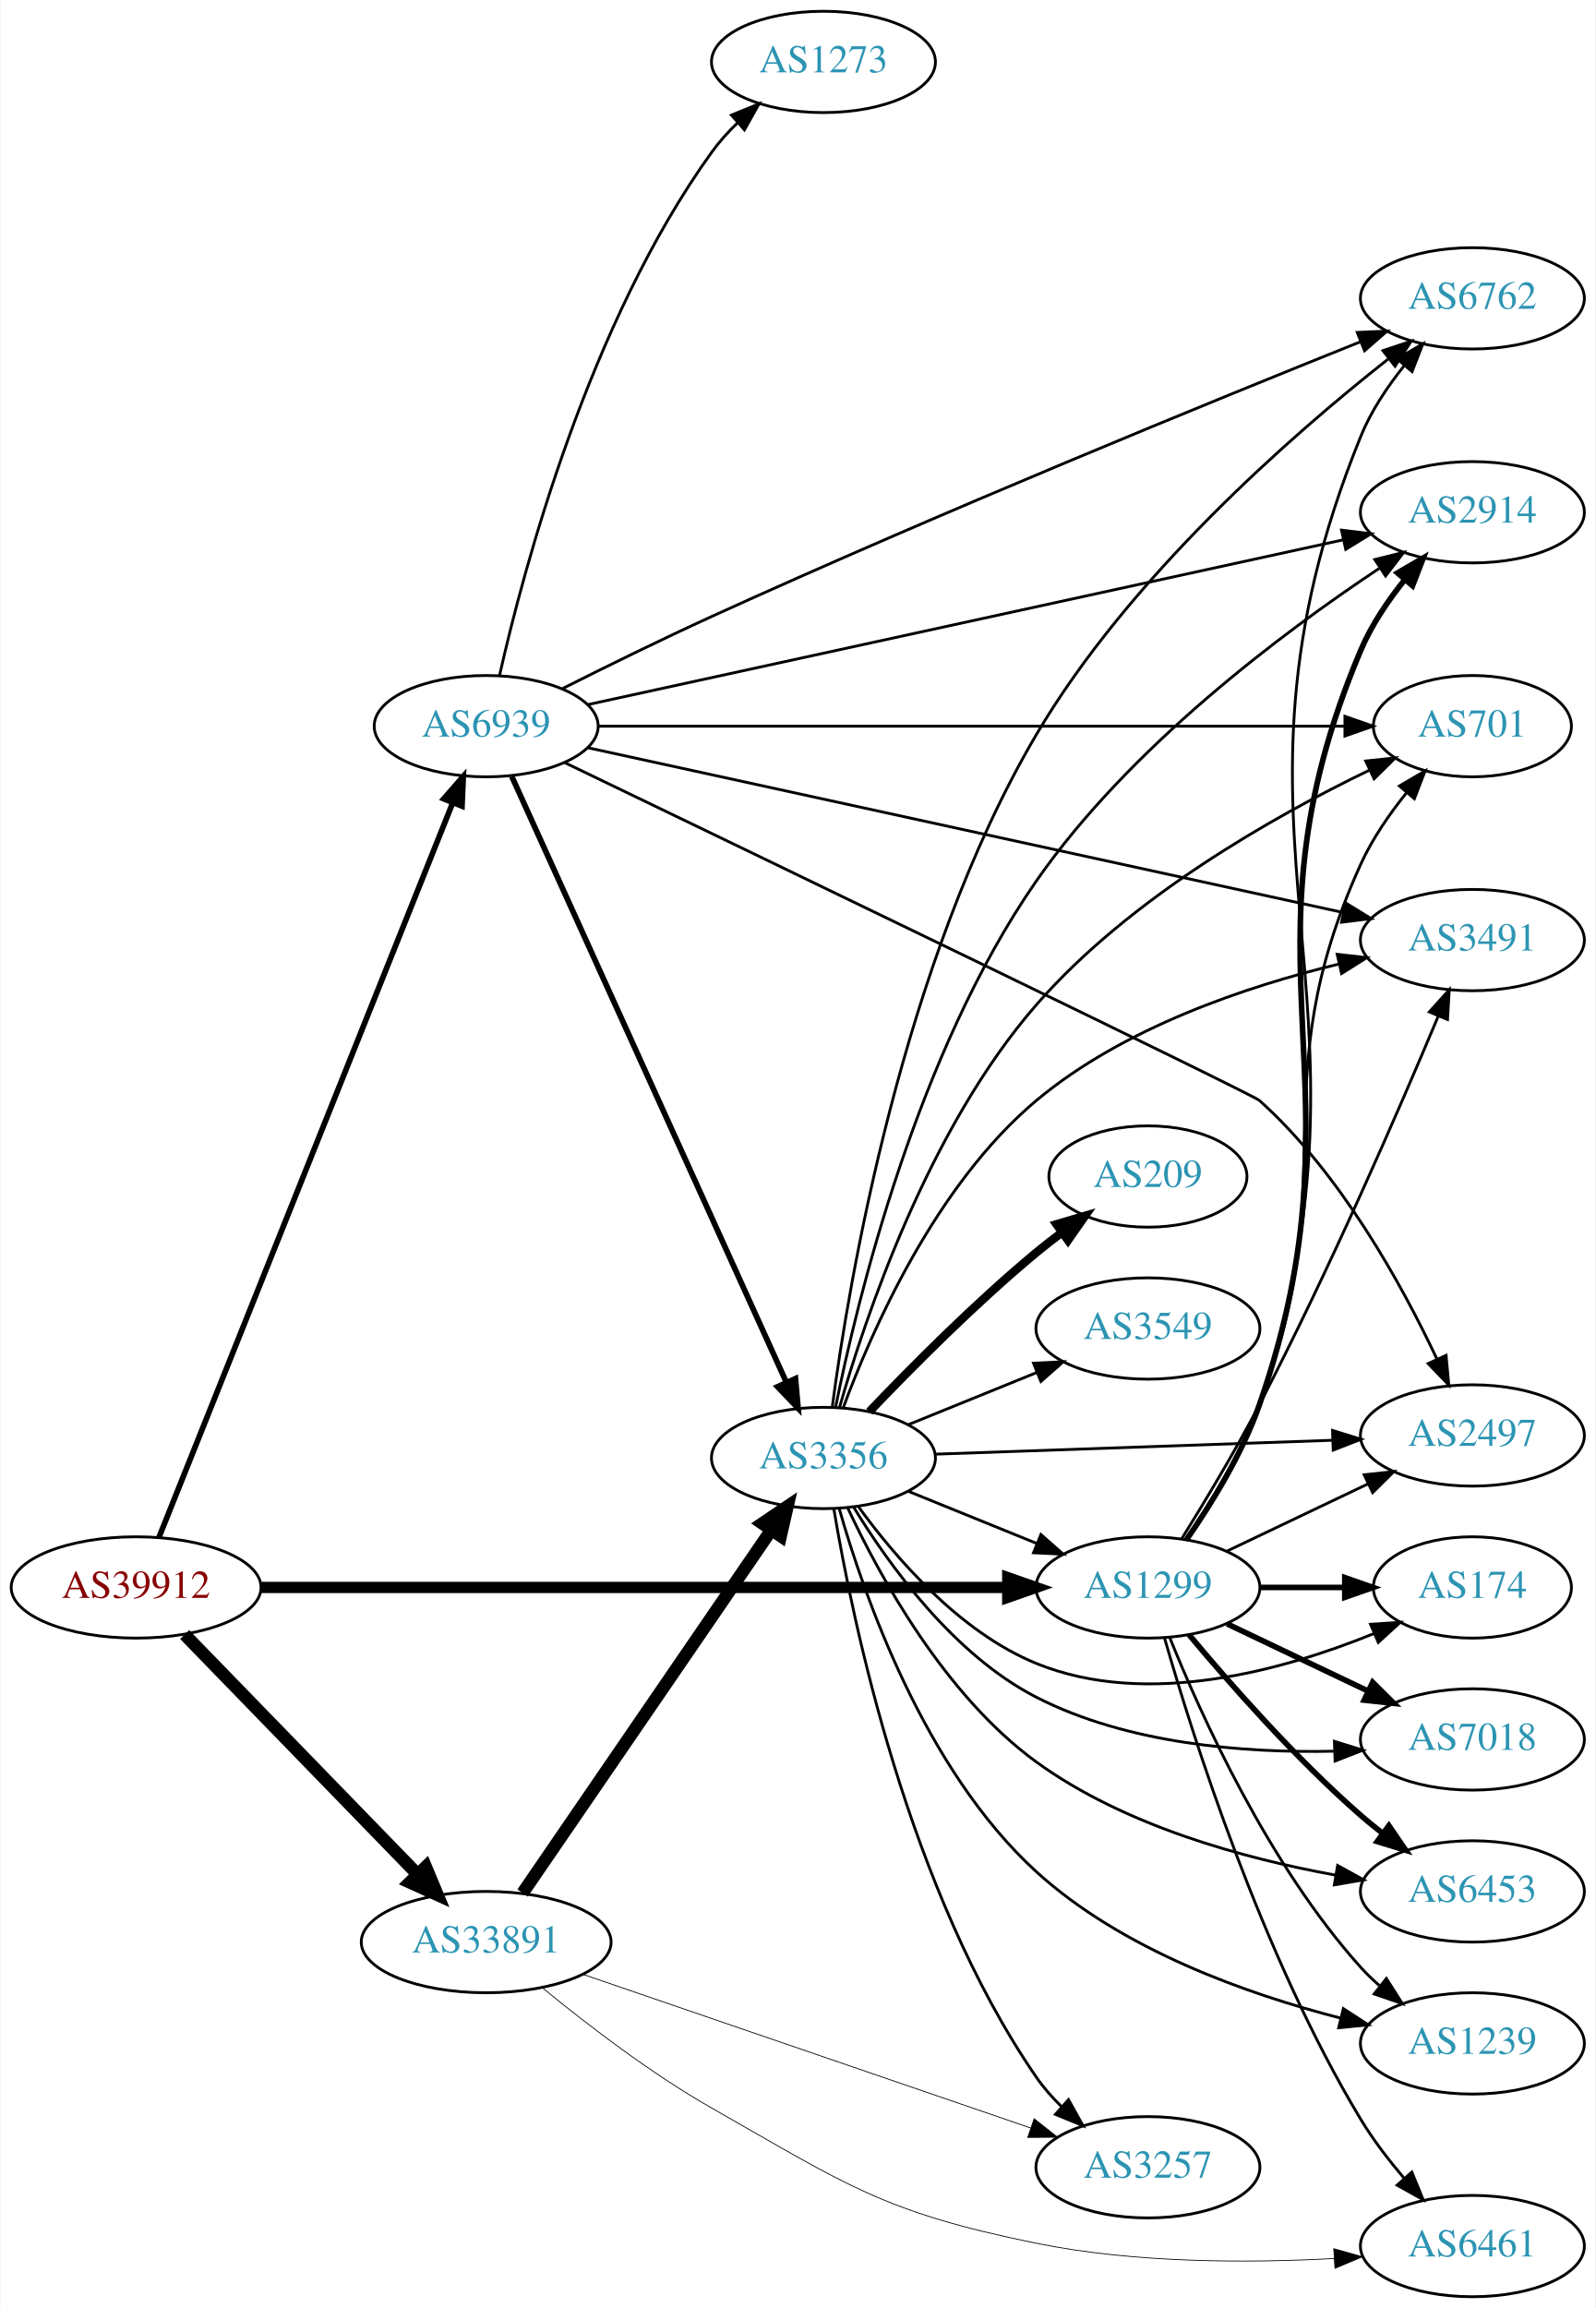
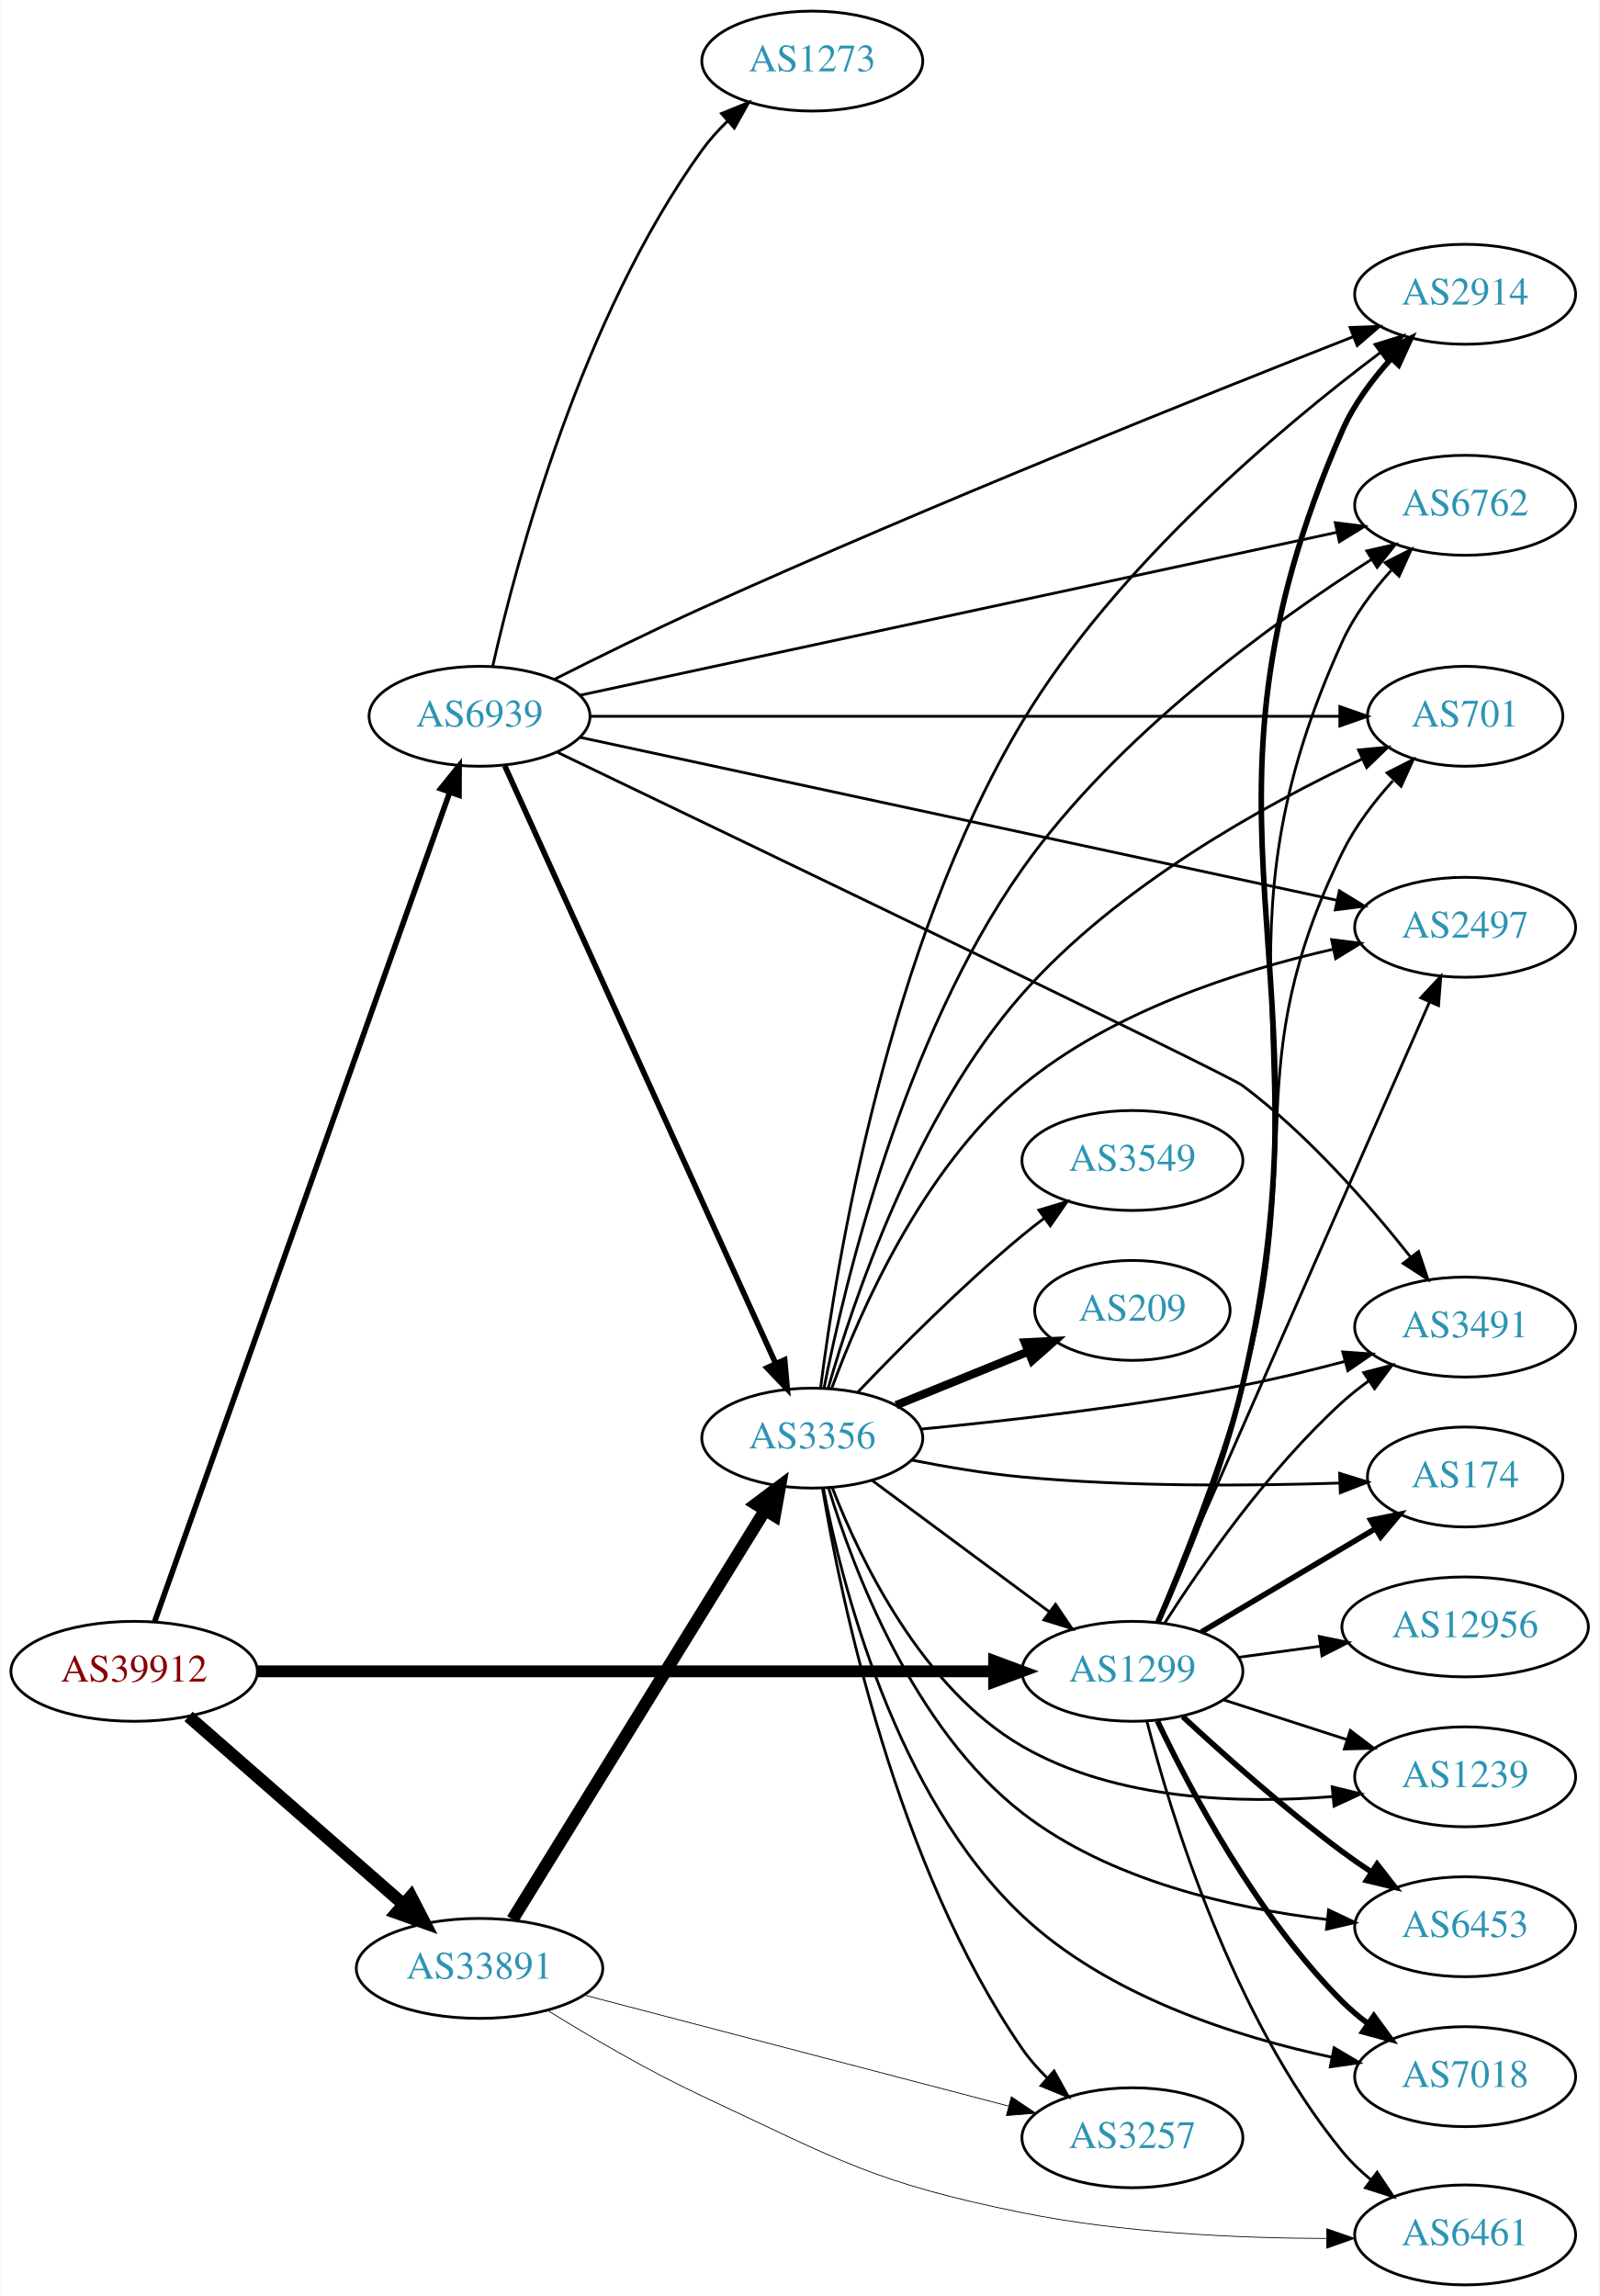
- <svg xmlns="http://www.w3.org/2000/svg" xmlns:xlink="http://www.w3.org/1999/xlink" width="567pt" height="820pt" viewBox="0.00 0.00 566.66 820.00">
-   <g id="graph0" class="graph" transform="scale(1 1) rotate(0) translate(4 816)">
-     <polygon fill="white" stroke="none" points="-4,4 -4,-816 562.663,-816 562.663,4 -4,4" />
+ <svg xmlns="http://www.w3.org/2000/svg" xmlns:xlink="http://www.w3.org/1999/xlink" width="576pt" height="827pt" viewBox="0.00 0.00 575.76 827.00">
+   <g id="graph0" class="graph" transform="scale(1 1) rotate(0) translate(4 823)">
+     <polygon fill="white" stroke="none" points="-4,4 -4,-823 571.762,-823 571.762,4 -4,4" />
    <g id="node1" class="node">
      <g id="a_node1">
        <a xlink:href="/asn/39912" xlink:title="AS39912 ~ oja.at GmbH [AT]">
-           <ellipse fill="#ffffff" stroke="black" cx="44.196" cy="-252" rx="44.393" ry="18" />
-           <text text-anchor="middle" x="44.196" y="-248.3" font-family="Times,serif" font-size="14.00" fill="#880000">AS39912</text>
+           <ellipse fill="#ffffff" stroke="black" cx="44.196" cy="-221" rx="44.393" ry="18" />
+           <text text-anchor="middle" x="44.196" y="-217.3" font-family="Times,serif" font-size="14.00" fill="#880000">AS39912</text>
        </a>
      </g>
    </g>
    <g id="node2" class="node">
      <g id="a_node2">
        <a xlink:href="/asn/1299" xlink:title="AS1299 ~ Telia Carrier [EU]">
-           <ellipse fill="#ffffff" stroke="black" cx="403.724" cy="-252" rx="39.794" ry="18" />
-           <text text-anchor="middle" x="403.724" y="-248.3" font-family="Times,serif" font-size="14.00" fill="#2c94b3">AS1299</text>
+           <ellipse fill="#ffffff" stroke="black" cx="403.724" cy="-221" rx="39.794" ry="18" />
+           <text text-anchor="middle" x="403.724" y="-217.3" font-family="Times,serif" font-size="14.00" fill="#2c94b3">AS1299</text>
        </a>
      </g>
    </g>
    <g id="edge1" class="edge">
-       <path fill="none" stroke="black" stroke-width="4" d="M88.679,-252C155.588,-252 283.391,-252 353.569,-252" />
-       <polygon fill="black" stroke="black" stroke-width="4" points="353.905,-255.5 363.905,-252 353.905,-248.5 353.905,-255.5" />
+       <path fill="none" stroke="black" stroke-width="4.25" d="M88.679,-221C155.588,-221 283.391,-221 353.569,-221" />
+       <polygon fill="black" stroke="black" stroke-width="4.25" points="353.905,-224.719 363.905,-221 353.905,-217.281 353.905,-224.719" />
    </g>
    <g id="node3" class="node">
      <g id="a_node3">
        <a xlink:href="/asn/33891" xlink:title="AS33891 ~ CORE-BACKBONE GMBH GLOBAL NETWORK [DE]">
-           <ellipse fill="#ffffff" stroke="black" cx="168.588" cy="-126" rx="44.393" ry="18" />
-           <text text-anchor="middle" x="168.588" y="-122.3" font-family="Times,serif" font-size="14.00" fill="#2c94b3">AS33891</text>
+           <ellipse fill="#ffffff" stroke="black" cx="168.588" cy="-114" rx="44.393" ry="18" />
+           <text text-anchor="middle" x="168.588" y="-110.3" font-family="Times,serif" font-size="14.00" fill="#2c94b3">AS33891</text>
        </a>
      </g>
    </g>
    <g id="edge2" class="edge">
-       <path fill="none" stroke="black" stroke-width="4.5" d="M61.449,-235.268C82.663,-213.428 119.938,-175.055 144.192,-150.086" />
-       <polygon fill="black" stroke="black" stroke-width="4.5" points="147.125,-152.718 151.268,-142.801 141.476,-147.231 147.125,-152.718" />
+       <path fill="none" stroke="black" stroke-width="4.5" d="M63.785,-204.749C84.363,-186.759 117.701,-157.613 141.028,-137.22" />
+       <polygon fill="black" stroke="black" stroke-width="4.5" points="143.888,-139.95 148.825,-130.404 138.704,-134.021 143.888,-139.95" />
    </g>
    <g id="node4" class="node">
      <g id="a_node4">
        <a xlink:href="/asn/6939" xlink:title="AS6939 ~ Hurricane Electric LLC [US]">
-           <ellipse fill="#ffffff" stroke="black" cx="168.588" cy="-558" rx="39.794" ry="18" />
-           <text text-anchor="middle" x="168.588" y="-554.3" font-family="Times,serif" font-size="14.00" fill="#2c94b3">AS6939</text>
+           <ellipse fill="#ffffff" stroke="black" cx="168.588" cy="-565" rx="39.794" ry="18" />
+           <text text-anchor="middle" x="168.588" y="-561.3" font-family="Times,serif" font-size="14.00" fill="#2c94b3">AS6939</text>
        </a>
      </g>
    </g>
    <g id="edge3" class="edge">
-       <path fill="none" stroke="black" stroke-width="2" d="M52.305,-269.774C72.796,-321.006 132.08,-469.225 156.685,-530.74" />
-       <polygon fill="black" stroke="black" stroke-width="2" points="153.496,-532.191 160.459,-540.176 159.995,-529.592 153.496,-532.191" />
+       <path fill="none" stroke="black" stroke-width="2" d="M51.604,-239.011C71.721,-295.553 133.712,-469.785 157.838,-537.596" />
+       <polygon fill="black" stroke="black" stroke-width="2" points="154.594,-538.919 161.244,-547.168 161.189,-536.573 154.594,-538.919" />
    </g>
    <g id="node5" class="node">
      <g id="a_node5">
-         <a xlink:href="/asn/6762" xlink:title="AS6762 ~ TELECOM ITALIA SPARKLE S.p.A. [IT]">
-           <ellipse fill="#ffffff" stroke="black" cx="519.017" cy="-710" rx="39.794" ry="18" />
-           <text text-anchor="middle" x="519.017" y="-706.3" font-family="Times,serif" font-size="14.00" fill="#2c94b3">AS6762</text>
+         <a xlink:href="/asn/2914" xlink:title="AS2914 ~ NTT America, Inc. [US]">
+           <ellipse fill="#ffffff" stroke="black" cx="523.566" cy="-717" rx="39.794" ry="18" />
+           <text text-anchor="middle" x="523.566" y="-713.3" font-family="Times,serif" font-size="14.00" fill="#2c94b3">AS2914</text>
        </a>
      </g>
    </g>
    <g id="edge4" class="edge">
-       <path fill="none" stroke="black" d="M417.584,-268.929C426.409,-281.496 437.541,-299.43 443.37,-317 491.776,-462.904 421.489,-518.589 479.37,-661 483.025,-669.993 488.855,-678.692 494.891,-686.203" />
-       <polygon fill="black" stroke="black" points="492.267,-688.52 501.427,-693.844 497.586,-683.97 492.267,-688.52" />
+       <path fill="none" stroke="black" stroke-width="2" d="M412.996,-238.798C422.003,-258.994 436.093,-293.142 443.37,-324 478.657,-473.619 417.615,-527.226 479.37,-668 483.452,-677.305 489.967,-686.098 496.713,-693.598" />
+       <polygon fill="black" stroke="black" stroke-width="2" points="494.564,-696.413 504.019,-701.193 499.609,-691.56 494.564,-696.413" />
    </g>
    <g id="node6" class="node">
      <g id="a_node6">
-         <a xlink:href="/asn/2914" xlink:title="AS2914 ~ NTT America, Inc. [US]">
-           <ellipse fill="#ffffff" stroke="black" cx="519.017" cy="-634" rx="39.794" ry="18" />
-           <text text-anchor="middle" x="519.017" y="-630.3" font-family="Times,serif" font-size="14.00" fill="#2c94b3">AS2914</text>
+         <a xlink:href="/asn/7018" xlink:title="AS7018 ~ AT&amp;T Services, Inc. [US]">
+           <ellipse fill="#ffffff" stroke="black" cx="523.566" cy="-75" rx="39.794" ry="18" />
+           <text text-anchor="middle" x="523.566" y="-71.3" font-family="Times,serif" font-size="14.00" fill="#2c94b3">AS7018</text>
        </a>
      </g>
    </g>
    <g id="edge5" class="edge">
-       <path fill="none" stroke="black" stroke-width="2" d="M417.429,-268.982C426.179,-281.575 437.285,-299.517 443.37,-317 482.879,-430.501 432.495,-474.338 479.37,-585 483.156,-593.938 489.026,-602.622 495.057,-610.134" />
-       <polygon fill="black" stroke="black" stroke-width="2" points="492.424,-612.441 501.573,-617.783 497.752,-607.901 492.424,-612.441" />
+       <path fill="none" stroke="black" stroke-width="2" d="M412.734,-203.132C424.561,-178.222 448.65,-132.671 479.37,-102 482.177,-99.198 485.326,-96.549 488.611,-94.086" />
+       <polygon fill="black" stroke="black" stroke-width="2" points="490.679,-96.911 496.939,-88.363 486.715,-91.141 490.679,-96.911" />
    </g>
    <g id="node7" class="node">
      <g id="a_node7">
-         <a xlink:href="/asn/2497" xlink:title="AS2497 ~ Internet Initiative Japan Inc. [JP]">
-           <ellipse fill="#ffffff" stroke="black" cx="519.017" cy="-306" rx="39.794" ry="18" />
-           <text text-anchor="middle" x="519.017" y="-302.3" font-family="Times,serif" font-size="14.00" fill="#2c94b3">AS2497</text>
+         <a xlink:href="/asn/174" xlink:title="AS174 ~ Cogent Communications [US]">
+           <ellipse fill="#ffffff" stroke="black" cx="523.566" cy="-291" rx="35.194" ry="18" />
+           <text text-anchor="middle" x="523.566" y="-287.3" font-family="Times,serif" font-size="14.00" fill="#2c94b3">AS174</text>
        </a>
      </g>
    </g>
    <g id="edge6" class="edge">
-       <path fill="none" stroke="black" d="M431.86,-264.934C446.854,-272.081 465.675,-281.052 481.898,-288.785" />
-       <polygon fill="black" stroke="black" points="480.569,-292.028 491.102,-293.171 483.581,-285.709 480.569,-292.028" />
+       <path fill="none" stroke="black" stroke-width="2" d="M428.571,-235.166C446.651,-245.905 471.658,-260.76 491.333,-272.447" />
+       <polygon fill="black" stroke="black" stroke-width="2" points="489.569,-275.47 499.954,-277.568 493.144,-269.452 489.569,-275.47" />
    </g>
    <g id="node8" class="node">
      <g id="a_node8">
-         <a xlink:href="/asn/1239" xlink:title="AS1239 ~ Sprint [US]">
-           <ellipse fill="#ffffff" stroke="black" cx="519.017" cy="-90" rx="39.794" ry="18" />
-           <text text-anchor="middle" x="519.017" y="-86.3" font-family="Times,serif" font-size="14.00" fill="#2c94b3">AS1239</text>
+         <a xlink:href="/asn/6762" xlink:title="AS6762 ~ TELECOM ITALIA SPARKLE S.p.A. [IT]">
+           <ellipse fill="#ffffff" stroke="black" cx="523.566" cy="-641" rx="39.794" ry="18" />
+           <text text-anchor="middle" x="523.566" y="-637.3" font-family="Times,serif" font-size="14.00" fill="#2c94b3">AS6762</text>
        </a>
      </g>
    </g>
    <g id="edge7" class="edge">
-       <path fill="none" stroke="black" d="M411.472,-234.213C422.523,-206.757 446.576,-153.422 479.37,-117 481.373,-114.776 483.591,-112.637 485.924,-110.603" />
-       <polygon fill="black" stroke="black" points="488.454,-113.065 494.143,-104.127 484.122,-107.567 488.454,-113.065" />
+       <path fill="none" stroke="black" d="M412.829,-238.839C421.687,-259.072 435.642,-293.252 443.37,-324 472.666,-440.556 429.486,-482.661 479.37,-592 483.588,-601.244 490.144,-610.019 496.885,-617.522" />
+       <polygon fill="black" stroke="black" points="494.725,-620.326 504.171,-625.125 499.779,-615.483 494.725,-620.326" />
    </g>
    <g id="node9" class="node">
      <g id="a_node9">
-         <a xlink:href="/asn/7018" xlink:title="AS7018 ~ AT&amp;T Services, Inc. [US]">
-           <ellipse fill="#ffffff" stroke="black" cx="519.017" cy="-198" rx="39.794" ry="18" />
-           <text text-anchor="middle" x="519.017" y="-194.3" font-family="Times,serif" font-size="14.00" fill="#2c94b3">AS7018</text>
+         <a xlink:href="/asn/1239" xlink:title="AS1239 ~ Sprint [US]">
+           <ellipse fill="#ffffff" stroke="black" cx="523.566" cy="-183" rx="39.794" ry="18" />
+           <text text-anchor="middle" x="523.566" y="-179.3" font-family="Times,serif" font-size="14.00" fill="#2c94b3">AS1239</text>
        </a>
      </g>
    </g>
    <g id="edge8" class="edge">
-       <path fill="none" stroke="black" stroke-width="2" d="M431.86,-239.066C446.854,-231.919 465.675,-222.948 481.898,-215.215" />
-       <polygon fill="black" stroke="black" stroke-width="2" points="483.581,-218.291 491.102,-210.829 480.569,-211.972 483.581,-218.291" />
+       <path fill="none" stroke="black" d="M436.614,-210.717C450.238,-206.323 466.324,-201.136 480.873,-196.445" />
+       <polygon fill="black" stroke="black" points="482.208,-199.692 490.651,-193.292 480.059,-193.03 482.208,-199.692" />
    </g>
    <g id="node10" class="node">
      <g id="a_node10">
        <a xlink:href="/asn/701" xlink:title="AS701 ~ UUNET [US]">
-           <ellipse fill="#ffffff" stroke="black" cx="519.017" cy="-558" rx="35.194" ry="18" />
-           <text text-anchor="middle" x="519.017" y="-554.3" font-family="Times,serif" font-size="14.00" fill="#2c94b3">AS701</text>
+           <ellipse fill="#ffffff" stroke="black" cx="523.566" cy="-565" rx="35.194" ry="18" />
+           <text text-anchor="middle" x="523.566" y="-561.3" font-family="Times,serif" font-size="14.00" fill="#2c94b3">AS701</text>
        </a>
      </g>
    </g>
    <g id="edge9" class="edge">
-       <path fill="none" stroke="black" d="M417.156,-269.081C425.774,-281.722 436.834,-299.681 443.37,-317 474.026,-398.228 443.447,-429.96 479.37,-509 483.452,-517.982 489.52,-526.774 495.645,-534.375" />
-       <polygon fill="black" stroke="black" points="493.077,-536.757 502.222,-542.107 498.409,-532.222 493.077,-536.757" />
+       <path fill="none" stroke="black" d="M412.535,-238.917C421.128,-259.22 434.848,-293.462 443.37,-324 466.708,-407.625 441.299,-437.972 479.37,-516 483.899,-525.281 490.671,-534.159 497.518,-541.747" />
+       <polygon fill="black" stroke="black" points="495.431,-544.629 504.875,-549.432 500.488,-539.788 495.431,-544.629" />
    </g>
    <g id="node11" class="node">
      <g id="a_node11">
-         <a xlink:href="/asn/3491" xlink:title="AS3491 ~ PCCW Global, Inc. [US]">
-           <ellipse fill="#ffffff" stroke="black" cx="519.017" cy="-482" rx="39.794" ry="18" />
-           <text text-anchor="middle" x="519.017" y="-478.3" font-family="Times,serif" font-size="14.00" fill="#2c94b3">AS3491</text>
+         <a xlink:href="/asn/6453" xlink:title="AS6453 ~ TATA COMMUNICATIONS (AMERICA) INC [US]">
+           <ellipse fill="#ffffff" stroke="black" cx="523.566" cy="-129" rx="39.794" ry="18" />
+           <text text-anchor="middle" x="523.566" y="-125.3" font-family="Times,serif" font-size="14.00" fill="#2c94b3">AS6453</text>
        </a>
      </g>
    </g>
    <g id="edge10" class="edge">
-       <path fill="none" stroke="black" d="M415.762,-269.355C423.803,-282.278 434.751,-300.469 443.37,-317 468.137,-364.498 493,-421.857 506.862,-454.913" />
-       <polygon fill="black" stroke="black" points="503.72,-456.47 510.799,-464.353 510.181,-453.776 503.72,-456.47" />
+       <path fill="none" stroke="black" stroke-width="2" d="M421.866,-204.688C436.59,-191.021 458.657,-171.342 479.37,-156 482.728,-153.513 486.318,-151.024 489.94,-148.619" />
+       <polygon fill="black" stroke="black" stroke-width="2" points="491.843,-151.556 498.355,-143.199 488.052,-145.671 491.843,-151.556" />
    </g>
    <g id="node12" class="node">
      <g id="a_node12">
-         <a xlink:href="/asn/6453" xlink:title="AS6453 ~ TATA COMMUNICATIONS (AMERICA) INC [US]">
-           <ellipse fill="#ffffff" stroke="black" cx="519.017" cy="-144" rx="39.794" ry="18" />
-           <text text-anchor="middle" x="519.017" y="-140.3" font-family="Times,serif" font-size="14.00" fill="#2c94b3">AS6453</text>
+         <a xlink:href="/asn/2497" xlink:title="AS2497 ~ Internet Initiative Japan Inc. [JP]">
+           <ellipse fill="#ffffff" stroke="black" cx="523.566" cy="-489" rx="39.794" ry="18" />
+           <text text-anchor="middle" x="523.566" y="-485.3" font-family="Times,serif" font-size="14.00" fill="#2c94b3">AS2497</text>
        </a>
      </g>
    </g>
    <g id="edge11" class="edge">
-       <path fill="none" stroke="black" stroke-width="2" d="M418.354,-235.183C432.636,-218.071 456.183,-191.255 479.37,-171 481.836,-168.846 484.475,-166.706 487.172,-164.628" />
-       <polygon fill="black" stroke="black" stroke-width="2" points="489.345,-167.375 495.326,-158.63 485.197,-161.736 489.345,-167.375" />
+       <path fill="none" stroke="black" d="M412.456,-238.584C432.557,-284.299 486.565,-407.125 510.668,-461.941" />
+       <polygon fill="black" stroke="black" points="507.577,-463.606 514.806,-471.351 513.985,-460.788 507.577,-463.606" />
    </g>
    <g id="node13" class="node">
      <g id="a_node13">
-         <a xlink:href="/asn/174" xlink:title="AS174 ~ Cogent Communications [US]">
-           <ellipse fill="#ffffff" stroke="black" cx="519.017" cy="-252" rx="35.194" ry="18" />
-           <text text-anchor="middle" x="519.017" y="-248.3" font-family="Times,serif" font-size="14.00" fill="#2c94b3">AS174</text>
+         <a xlink:href="/asn/12956" xlink:title="AS12956 ~ TELXIUS [ES]">
+           <ellipse fill="#ffffff" stroke="black" cx="523.566" cy="-237" rx="44.393" ry="18" />
+           <text text-anchor="middle" x="523.566" y="-233.3" font-family="Times,serif" font-size="14.00" fill="#2c94b3">AS12956</text>
        </a>
      </g>
    </g>
    <g id="edge12" class="edge">
-       <path fill="none" stroke="black" stroke-width="2" d="M443.396,-252C453.101,-252 463.592,-252 473.555,-252" />
-       <polygon fill="black" stroke="black" stroke-width="2" points="473.691,-255.5 483.691,-252 473.691,-248.5 473.691,-255.5" />
+       <path fill="none" stroke="black" d="M442.01,-226.062C451.318,-227.326 461.463,-228.704 471.317,-230.042" />
+       <polygon fill="black" stroke="black" points="471.053,-233.538 481.433,-231.415 471.995,-226.602 471.053,-233.538" />
    </g>
    <g id="node14" class="node">
      <g id="a_node14">
-         <a xlink:href="/asn/6461" xlink:title="AS6461 ~ Zayo Bandwidth [US]">
-           <ellipse fill="#ffffff" stroke="black" cx="519.017" cy="-18" rx="39.794" ry="18" />
-           <text text-anchor="middle" x="519.017" y="-14.3" font-family="Times,serif" font-size="14.00" fill="#2c94b3">AS6461</text>
+         <a xlink:href="/asn/3491" xlink:title="AS3491 ~ PCCW Global, Inc. [US]">
+           <ellipse fill="#ffffff" stroke="black" cx="523.566" cy="-345" rx="39.794" ry="18" />
+           <text text-anchor="middle" x="523.566" y="-341.3" font-family="Times,serif" font-size="14.00" fill="#2c94b3">AS3491</text>
        </a>
      </g>
    </g>
    <g id="edge13" class="edge">
-       <path fill="none" stroke="black" d="M409.593,-234.157C419.504,-199.52 444.105,-121.45 479.37,-63 483.709,-55.808 489.206,-48.631 494.683,-42.19" />
-       <polygon fill="black" stroke="black" points="497.506,-44.282 501.521,-34.478 492.268,-39.638 497.506,-44.282" />
-     </g>
-     <g id="edge16" class="edge">
-       <path fill="none" stroke="black" stroke-width="0.281" d="M188.521,-109.8C204.018,-97.07 226.88,-79.466 248.784,-67 297.024,-39.546 309.684,-30.054 364.077,-19 399.02,-11.899 439.353,-11.927 469.967,-13.584" />
-       <polygon fill="black" stroke="black" stroke-width="0.281" points="469.758,-17.077 479.954,-14.2 470.189,-10.09 469.758,-17.077" />
+       <path fill="none" stroke="black" d="M415.278,-238.268C428.477,-258.917 452.615,-293.728 479.37,-318 482.308,-320.665 485.541,-323.224 488.877,-325.634" />
+       <polygon fill="black" stroke="black" points="487.022,-328.604 497.271,-331.289 490.933,-322.799 487.022,-328.604" />
    </g>
    <g id="node15" class="node">
      <g id="a_node15">
-         <a xlink:href="/asn/3356" xlink:title="AS3356 ~ Level 3 Parent, LLC [US]">
-           <ellipse fill="#ffffff" stroke="black" cx="288.431" cy="-298" rx="39.794" ry="18" />
-           <text text-anchor="middle" x="288.431" y="-294.3" font-family="Times,serif" font-size="14.00" fill="#2c94b3">AS3356</text>
+         <a xlink:href="/asn/6461" xlink:title="AS6461 ~ Zayo Bandwidth [US]">
+           <ellipse fill="#ffffff" stroke="black" cx="523.566" cy="-18" rx="39.794" ry="18" />
+           <text text-anchor="middle" x="523.566" y="-14.3" font-family="Times,serif" font-size="14.00" fill="#2c94b3">AS6461</text>
        </a>
      </g>
    </g>
    <g id="edge14" class="edge">
-       <path fill="none" stroke="black" stroke-width="4.5" d="M181.536,-143.439C202.412,-173.908 245.611,-236.961 269.887,-272.394" />
-       <polygon fill="black" stroke="black" stroke-width="4.5" points="266.726,-274.747 275.626,-280.771 273.223,-270.296 266.726,-274.747" />
+       <path fill="none" stroke="black" d="M408.932,-203.084C417.5,-169.62 439.608,-96.616 479.37,-48 482.311,-44.404 485.789,-41.053 489.475,-37.991" />
+       <polygon fill="black" stroke="black" points="491.86,-40.576 497.746,-31.767 487.651,-34.983 491.86,-40.576" />
+     </g>
+     <g id="edge17" class="edge">
+       <path fill="none" stroke="black" stroke-width="0.281" d="M193.256,-98.77C208.693,-89.212 229.487,-77.032 248.784,-68 298.177,-44.881 310.628,-36.829 364.077,-26 400.224,-18.677 441.905,-16.825 473.448,-16.725" />
+       <polygon fill="black" stroke="black" stroke-width="0.281" points="473.725,-20.225 483.734,-16.753 473.744,-13.225 473.725,-20.225" />
    </g>
    <g id="node16" class="node">
      <g id="a_node16">
-         <a xlink:href="/asn/3257" xlink:title="AS3257 ~ GTT [DE]">
-           <ellipse fill="#ffffff" stroke="black" cx="403.724" cy="-46" rx="39.794" ry="18" />
-           <text text-anchor="middle" x="403.724" y="-42.3" font-family="Times,serif" font-size="14.00" fill="#2c94b3">AS3257</text>
+         <a xlink:href="/asn/3356" xlink:title="AS3356 ~ Level 3 Parent, LLC [US]">
+           <ellipse fill="#ffffff" stroke="black" cx="288.431" cy="-305" rx="39.794" ry="18" />
+           <text text-anchor="middle" x="288.431" y="-301.3" font-family="Times,serif" font-size="14.00" fill="#2c94b3">AS3356</text>
        </a>
      </g>
    </g>
    <g id="edge15" class="edge">
-       <path fill="none" stroke="black" stroke-width="0.281" d="M202.991,-114.538C244.984,-100.128 317.023,-75.408 362.143,-59.925" />
-       <polygon fill="black" stroke="black" stroke-width="0.281" points="363.296,-63.23 371.618,-56.674 361.024,-56.609 363.296,-63.23" />
-     </g>
-     <g id="edge33" class="edge">
-       <path fill="none" stroke="black" d="M195.797,-571.4C211.133,-579.117 230.932,-588.867 248.784,-597 329.993,-633.997 426.829,-673.547 479.397,-694.643" />
-       <polygon fill="black" stroke="black" points="478.099,-697.894 488.684,-698.363 480.702,-691.396 478.099,-697.894" />
-     </g>
-     <g id="edge30" class="edge">
-       <path fill="none" stroke="black" d="M204.592,-565.635C268.247,-579.52 402.857,-608.881 473.148,-624.213" />
-       <polygon fill="black" stroke="black" points="472.52,-627.658 483.036,-626.37 474.012,-620.819 472.52,-627.658" />
-     </g>
-     <g id="edge31" class="edge">
-       <path fill="none" stroke="black" d="M196.551,-545.021C265.101,-512.008 440.838,-427.272 443.37,-425 472.18,-399.146 493.96,-359.606 506.352,-333.29" />
-       <polygon fill="black" stroke="black" points="509.667,-334.458 510.638,-323.908 503.299,-331.55 509.667,-334.458" />
-     </g>
-     <g id="edge34" class="edge">
-       <path fill="none" stroke="black" d="M208.543,-558C273.827,-558 404.911,-558 473.646,-558" />
-       <polygon fill="black" stroke="black" points="473.722,-561.5 483.722,-558 473.722,-554.5 473.722,-561.5" />
-     </g>
-     <g id="edge35" class="edge">
-       <path fill="none" stroke="black" d="M204.592,-550.365C268.247,-536.48 402.857,-507.119 473.148,-491.787" />
-       <polygon fill="black" stroke="black" points="474.012,-495.181 483.036,-489.63 472.52,-488.342 474.012,-495.181" />
-     </g>
-     <g id="edge36" class="edge">
-       <path fill="none" stroke="black" stroke-width="2" d="M177.688,-540.129C198.004,-495.306 251.213,-377.908 275.288,-324.79" />
-       <polygon fill="black" stroke="black" stroke-width="2" points="278.49,-326.205 279.43,-315.652 272.114,-323.315 278.49,-326.205" />
-     </g>
-     <g id="node19" class="node">
-       <g id="a_node19">
-         <a xlink:href="/asn/1273" xlink:title="AS1273 ~ Vodafone Group PLC [EU]">
-           <ellipse fill="#ffffff" stroke="black" cx="288.431" cy="-794" rx="39.794" ry="18" />
-           <text text-anchor="middle" x="288.431" y="-790.3" font-family="Times,serif" font-size="14.00" fill="#2c94b3">AS1273</text>
-         </a>
-       </g>
-     </g>
-     <g id="edge32" class="edge">
-       <path fill="none" stroke="black" d="M173.358,-576.124C181.826,-613.661 205.119,-701.448 248.784,-762 251.435,-765.676 254.605,-769.18 257.973,-772.43" />
-       <polygon fill="black" stroke="black" points="255.726,-775.114 265.54,-779.106 260.357,-769.865 255.726,-775.114" />
-     </g>
-     <g id="edge20" class="edge">
-       <path fill="none" stroke="black" d="M318.607,-286.154C332.482,-280.52 349.259,-273.708 364.169,-267.654" />
-       <polygon fill="black" stroke="black" points="365.698,-270.811 373.647,-263.806 363.065,-264.325 365.698,-270.811" />
-     </g>
-     <g id="edge28" class="edge">
-       <path fill="none" stroke="black" d="M291.549,-316.036C297.319,-359.749 316.208,-473.733 364.077,-555 396.905,-610.732 454.315,-660.999 488.984,-688.348" />
-       <polygon fill="black" stroke="black" points="487.236,-691.422 497.279,-694.796 491.532,-685.895 487.236,-691.422" />
-     </g>
-     <g id="edge26" class="edge">
-       <path fill="none" stroke="black" d="M292.769,-316.171C300.35,-353.812 321.595,-441.888 364.077,-503 397.083,-550.479 451.376,-591.11 485.879,-614.038" />
-       <polygon fill="black" stroke="black" points="484.339,-617.213 494.625,-619.753 488.168,-611.353 484.339,-617.213" />
-     </g>
-     <g id="edge21" class="edge">
-       <path fill="none" stroke="black" d="M328.207,-299.357C367.157,-300.72 427.287,-302.825 469.404,-304.299" />
-       <polygon fill="black" stroke="black" points="469.316,-307.798 479.432,-304.65 469.561,-300.802 469.316,-307.798" />
-     </g>
-     <g id="edge27" class="edge">
-       <path fill="none" stroke="black" d="M294.015,-280.067C302.692,-249.535 324.307,-187.248 364.077,-151 394.403,-123.36 438.767,-107.578 472.088,-99.025" />
-       <polygon fill="black" stroke="black" points="473.16,-102.366 482.047,-96.597 471.502,-95.565 473.16,-102.366" />
-     </g>
-     <g id="edge22" class="edge">
-       <path fill="none" stroke="black" d="M299.201,-280.467C311.47,-260.334 334.54,-228.14 364.077,-213 396.603,-196.329 438.06,-193.145 469.755,-193.819" />
-       <polygon fill="black" stroke="black" points="469.986,-197.329 480.103,-194.182 470.232,-190.334 469.986,-197.329" />
-     </g>
-     <g id="edge25" class="edge">
-       <path fill="none" stroke="black" d="M294.161,-316.037C303.249,-347.911 325.724,-414.98 364.077,-459 397.18,-496.994 448.347,-525.908 482.492,-542.41" />
-       <polygon fill="black" stroke="black" points="481.105,-545.626 491.642,-546.733 484.096,-539.296 481.105,-545.626" />
-     </g>
-     <g id="edge23" class="edge">
-       <path fill="none" stroke="black" d="M295.424,-315.762C305.466,-342.968 328.191,-394.956 364.077,-425 394.97,-450.864 438.69,-465.545 471.648,-473.507" />
-       <polygon fill="black" stroke="black" points="470.975,-476.943 481.504,-475.767 472.54,-470.12 470.975,-476.943" />
-     </g>
-     <g id="edge19" class="edge">
-       <path fill="none" stroke="black" d="M297.044,-280.267C308.247,-256.262 331.436,-213.709 364.077,-190 395.336,-167.295 437.834,-155.693 470.258,-149.826" />
-       <polygon fill="black" stroke="black" points="471.125,-153.23 480.404,-148.116 469.961,-146.327 471.125,-153.23" />
-     </g>
-     <g id="edge29" class="edge">
-       <path fill="none" stroke="black" d="M300.758,-280.841C313.657,-263.026 336.55,-236.223 364.077,-225 403.356,-208.986 452.067,-222.599 484.044,-235.626" />
-       <polygon fill="black" stroke="black" points="482.83,-238.913 493.402,-239.617 485.576,-232.474 482.83,-238.913" />
-     </g>
-     <g id="edge24" class="edge">
-       <path fill="none" stroke="black" d="M292.113,-279.968C298.697,-240.373 318.548,-144.1 364.077,-78 366.648,-74.267 369.771,-70.73 373.114,-67.463" />
-       <polygon fill="black" stroke="black" points="375.5,-70.025 380.658,-60.771 370.854,-64.789 375.5,-70.025" />
+       <path fill="none" stroke="black" stroke-width="4.5" d="M180.463,-131.626C201.299,-165.398 246.938,-239.369 271.321,-278.89" />
+       <polygon fill="black" stroke="black" stroke-width="4.5" points="268.15,-281.249 276.752,-287.692 274.852,-277.114 268.15,-281.249" />
    </g>
    <g id="node17" class="node">
      <g id="a_node17">
-         <a xlink:href="/asn/209" xlink:title="AS209 ~ CenturyLink Communications, LLC [US]">
-           <ellipse fill="#ffffff" stroke="black" cx="403.724" cy="-398" rx="35.194" ry="18" />
-           <text text-anchor="middle" x="403.724" y="-394.3" font-family="Times,serif" font-size="14.00" fill="#2c94b3">AS209</text>
-         </a>
-       </g>
-     </g>
-     <g id="edge17" class="edge">
-       <path fill="none" stroke="black" stroke-width="3" d="M304.736,-314.455C319.349,-329.796 342.305,-352.956 364.077,-371 366.956,-373.386 370.039,-375.78 373.16,-378.104" />
-       <polygon fill="black" stroke="black" stroke-width="3" points="371.24,-381.035 381.401,-384.036 375.33,-375.353 371.24,-381.035" />
+         <a xlink:href="/asn/3257" xlink:title="AS3257 ~ GTT [DE]">
+           <ellipse fill="#ffffff" stroke="black" cx="403.724" cy="-53" rx="39.794" ry="18" />
+           <text text-anchor="middle" x="403.724" y="-49.3" font-family="Times,serif" font-size="14.00" fill="#2c94b3">AS3257</text>
+         </a>
+       </g>
+     </g>
+     <g id="edge16" class="edge">
+       <path fill="none" stroke="black" stroke-width="0.281" d="M206.272,-104.402C247.672,-93.569 314.973,-75.96 359.05,-64.427" />
+       <polygon fill="black" stroke="black" stroke-width="0.281" points="360.115,-67.766 368.904,-61.849 358.343,-60.994 360.115,-67.766" />
+     </g>
+     <g id="edge35" class="edge">
+       <path fill="none" stroke="black" d="M195.421,-578.259C210.8,-586.018 230.769,-595.857 248.784,-604 331.273,-641.284 429.78,-680.726 483.267,-701.727" />
+       <polygon fill="black" stroke="black" points="482.128,-705.04 492.716,-705.429 484.682,-698.523 482.128,-705.04" />
+     </g>
+     <g id="edge36" class="edge">
+       <path fill="none" stroke="black" d="M204.724,-572.565C269.128,-586.432 406.007,-615.904 477.287,-631.251" />
+       <polygon fill="black" stroke="black" points="476.799,-634.726 487.312,-633.409 478.272,-627.883 476.799,-634.726" />
+     </g>
+     <g id="edge32" class="edge">
+       <path fill="none" stroke="black" d="M208.373,-565C274.467,-565 408.523,-565 478.225,-565" />
+       <polygon fill="black" stroke="black" points="478.433,-568.5 488.433,-565 478.433,-561.5 478.433,-568.5" />
+     </g>
+     <g id="edge33" class="edge">
+       <path fill="none" stroke="black" d="M204.724,-557.435C269.128,-543.568 406.007,-514.096 477.287,-498.749" />
+       <polygon fill="black" stroke="black" points="478.272,-502.117 487.312,-496.591 476.799,-495.274 478.272,-502.117" />
+     </g>
+     <g id="edge34" class="edge">
+       <path fill="none" stroke="black" d="M196.712,-551.99C264.806,-519.307 437.936,-436.066 443.37,-432 466.914,-414.388 489.021,-389.073 503.863,-370.288" />
+       <polygon fill="black" stroke="black" points="506.796,-372.217 510.15,-362.167 501.261,-367.932 506.796,-372.217" />
+     </g>
+     <g id="edge37" class="edge">
+       <path fill="none" stroke="black" stroke-width="2" d="M177.688,-547.129C198.004,-502.306 251.213,-384.908 275.288,-331.79" />
+       <polygon fill="black" stroke="black" stroke-width="2" points="278.49,-333.205 279.43,-322.652 272.114,-330.315 278.49,-333.205" />
+     </g>
+     <g id="node20" class="node">
+       <g id="a_node20">
+         <a xlink:href="/asn/1273" xlink:title="AS1273 ~ Vodafone Group PLC [EU]">
+           <ellipse fill="#ffffff" stroke="black" cx="288.431" cy="-801" rx="39.794" ry="18" />
+           <text text-anchor="middle" x="288.431" y="-797.3" font-family="Times,serif" font-size="14.00" fill="#2c94b3">AS1273</text>
+         </a>
+       </g>
+     </g>
+     <g id="edge31" class="edge">
+       <path fill="none" stroke="black" d="M173.358,-583.124C181.826,-620.661 205.119,-708.448 248.784,-769 251.435,-772.676 254.605,-776.18 257.973,-779.43" />
+       <polygon fill="black" stroke="black" points="255.726,-782.114 265.54,-786.106 260.357,-776.865 255.726,-782.114" />
+     </g>
+     <g id="edge21" class="edge">
+       <path fill="none" stroke="black" d="M309.947,-289.788C327.802,-276.55 353.875,-257.219 373.837,-242.417" />
+       <polygon fill="black" stroke="black" points="376.029,-245.15 381.977,-236.382 371.86,-239.527 376.029,-245.15" />
+     </g>
+     <g id="edge20" class="edge">
+       <path fill="none" stroke="black" d="M291.439,-323.161C296.965,-367.167 315.354,-481.846 364.077,-563 397.9,-619.335 457.404,-669.22 493.089,-696.071" />
+       <polygon fill="black" stroke="black" points="491.069,-698.93 501.186,-702.076 495.239,-693.308 491.069,-698.93" />
+     </g>
+     <g id="edge27" class="edge">
+       <path fill="none" stroke="black" d="M292.412,-286.977C299.054,-252.368 318.251,-176.214 364.077,-133 394.732,-104.092 440.958,-89.36 475.588,-81.999" />
+       <polygon fill="black" stroke="black" points="476.355,-85.415 485.478,-80.028 474.987,-78.55 476.355,-85.415" />
+     </g>
+     <g id="edge25" class="edge">
+       <path fill="none" stroke="black" d="M324.18,-297.099C336.686,-294.624 350.948,-292.221 364.077,-291 402.476,-287.43 446.335,-287.769 478.166,-288.807" />
+       <polygon fill="black" stroke="black" points="478.354,-292.316 488.474,-289.181 478.607,-285.321 478.354,-292.316" />
+     </g>
+     <g id="edge22" class="edge">
+       <path fill="none" stroke="black" d="M292.641,-322.933C300.04,-360.505 321.049,-449.04 364.077,-510 398.142,-558.261 454.389,-598.865 489.908,-621.547" />
+       <polygon fill="black" stroke="black" points="488.136,-624.567 498.466,-626.922 491.858,-618.639 488.136,-624.567" />
+     </g>
+     <g id="edge29" class="edge">
+       <path fill="none" stroke="black" d="M295.692,-286.99C305.684,-261.296 327.885,-214.917 364.077,-194 397.838,-174.489 442.646,-173.173 476.003,-175.906" />
+       <polygon fill="black" stroke="black" points="475.672,-179.39 485.962,-176.869 476.346,-172.423 475.672,-179.39" />
+     </g>
+     <g id="edge24" class="edge">
+       <path fill="none" stroke="black" d="M294.152,-322.958C303.226,-354.685 325.679,-421.416 364.077,-465 398.284,-503.827 451.161,-533.008 486.307,-549.542" />
+       <polygon fill="black" stroke="black" points="485.171,-552.872 495.719,-553.867 488.094,-546.511 485.171,-552.872" />
+     </g>
+     <g id="edge28" class="edge">
+       <path fill="none" stroke="black" d="M294.291,-287.084C303.141,-257.956 324.707,-200.519 364.077,-170 395.528,-145.62 439.986,-135.644 473.815,-131.608" />
+       <polygon fill="black" stroke="black" points="474.369,-135.069 483.946,-130.538 473.634,-128.108 474.369,-135.069" />
+     </g>
+     <g id="edge23" class="edge">
+       <path fill="none" stroke="black" d="M295.39,-322.803C305.386,-350.064 328.051,-402.124 364.077,-432 396.205,-458.642 441.776,-473.295 475.812,-481.045" />
+       <polygon fill="black" stroke="black" points="475.464,-484.551 485.977,-483.235 476.938,-477.708 475.464,-484.551" />
+     </g>
+     <g id="edge26" class="edge">
+       <path fill="none" stroke="black" d="M327.615,-308.252C358.904,-311.266 404.241,-316.434 443.37,-324 455.481,-326.342 468.475,-329.507 480.363,-332.668" />
+       <polygon fill="black" stroke="black" points="479.478,-336.055 490.046,-335.305 481.317,-329.301 479.478,-336.055" />
+     </g>
+     <g id="edge30" class="edge">
+       <path fill="none" stroke="black" d="M292.113,-286.968C298.697,-247.373 318.548,-151.1 364.077,-85 366.648,-81.267 369.771,-77.73 373.114,-74.463" />
+       <polygon fill="black" stroke="black" points="375.5,-77.025 380.658,-67.771 370.854,-71.789 375.5,-77.025" />
    </g>
    <g id="node18" class="node">
      <g id="a_node18">
        <a xlink:href="/asn/3549" xlink:title="AS3549 ~ Level 3 Parent, LLC [US]">
-           <ellipse fill="#ffffff" stroke="black" cx="403.724" cy="-344" rx="39.794" ry="18" />
-           <text text-anchor="middle" x="403.724" y="-340.3" font-family="Times,serif" font-size="14.00" fill="#2c94b3">AS3549</text>
+           <ellipse fill="#ffffff" stroke="black" cx="403.724" cy="-405" rx="39.794" ry="18" />
+           <text text-anchor="middle" x="403.724" y="-401.3" font-family="Times,serif" font-size="14.00" fill="#2c94b3">AS3549</text>
        </a>
      </g>
    </g>
    <g id="edge18" class="edge">
-       <path fill="none" stroke="black" d="M318.607,-309.846C332.482,-315.48 349.259,-322.292 364.169,-328.346" />
-       <polygon fill="black" stroke="black" points="363.065,-331.675 373.647,-332.194 365.698,-325.189 363.065,-331.675" />
+       <path fill="none" stroke="black" d="M304.736,-321.455C319.349,-336.796 342.305,-359.956 364.077,-378 366.598,-380.089 369.275,-382.184 371.997,-384.233" />
+       <polygon fill="black" stroke="black" points="370.042,-387.139 380.189,-390.187 374.157,-381.477 370.042,-387.139" />
+     </g>
+     <g id="node19" class="node">
+       <g id="a_node19">
+         <a xlink:href="/asn/209" xlink:title="AS209 ~ CenturyLink Communications, LLC [US]">
+           <ellipse fill="#ffffff" stroke="black" cx="403.724" cy="-351" rx="35.194" ry="18" />
+           <text text-anchor="middle" x="403.724" y="-347.3" font-family="Times,serif" font-size="14.00" fill="#2c94b3">AS209</text>
+         </a>
+       </g>
+     </g>
+     <g id="edge19" class="edge">
+       <path fill="none" stroke="black" stroke-width="3" d="M318.607,-316.846C333.02,-322.698 350.564,-329.822 365.893,-336.046" />
+       <polygon fill="black" stroke="black" stroke-width="3" points="365.01,-339.465 375.592,-339.984 367.643,-332.979 365.01,-339.465" />
    </g>
  </g>
</svg>
